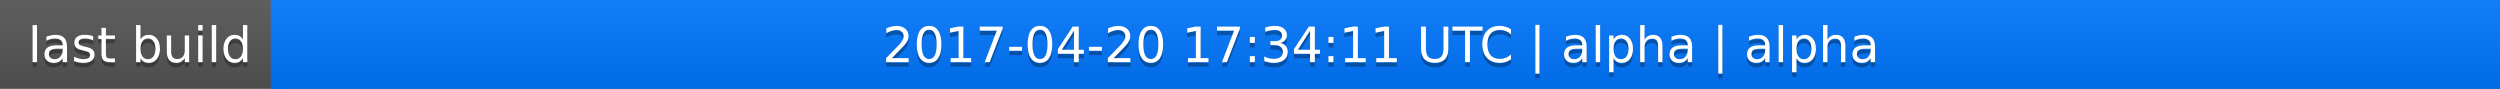
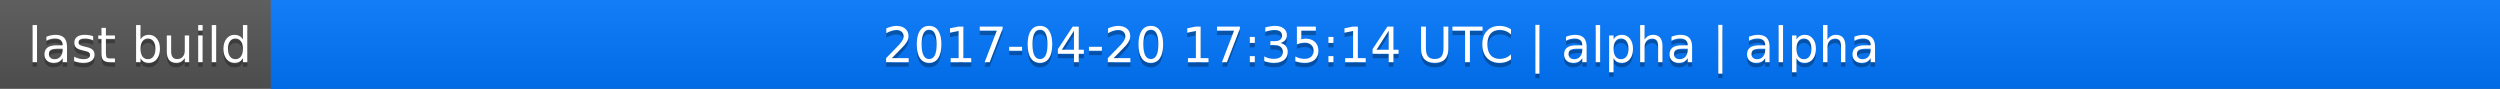
<svg xmlns="http://www.w3.org/2000/svg" width="563" height="20">
  <linearGradient id="a" x2="0" y2="100%">
    <stop offset="0" stop-color="#bbb" stop-opacity=".1" />
    <stop offset="1" stop-opacity=".1" />
  </linearGradient>
  <rect rx="0" width="563" height="20" fill="#555" />
  <rect rx="0" x="61" width="502" height="20" fill="#07f" />
  <path fill="#07f" d="M61 0h4v20h-4z" />
  <rect rx="0" width="563" height="20" fill="url(#a)" />
  <g fill="#fff" text-anchor="middle" font-family="DejaVu Sans,Verdana,Geneva,sans-serif" font-size="11">
    <text x="31.5" y="15" fill="#010101" fill-opacity=".3">last build</text>
    <text x="31.5" y="14">last build</text>
-     <text x="311" y="15" fill="#010101" fill-opacity=".3">2017-04-20 17:34:11 UTC | alpha | alpha</text>
-     <text x="311" y="14">2017-04-20 17:34:11 UTC | alpha | alpha</text>
+     <text x="311" y="15" fill="#010101" fill-opacity=".3">2017-04-20 17:35:14 UTC | alpha | alpha</text>
+     <text x="311" y="14">2017-04-20 17:35:14 UTC | alpha | alpha</text>
  </g>
</svg>
